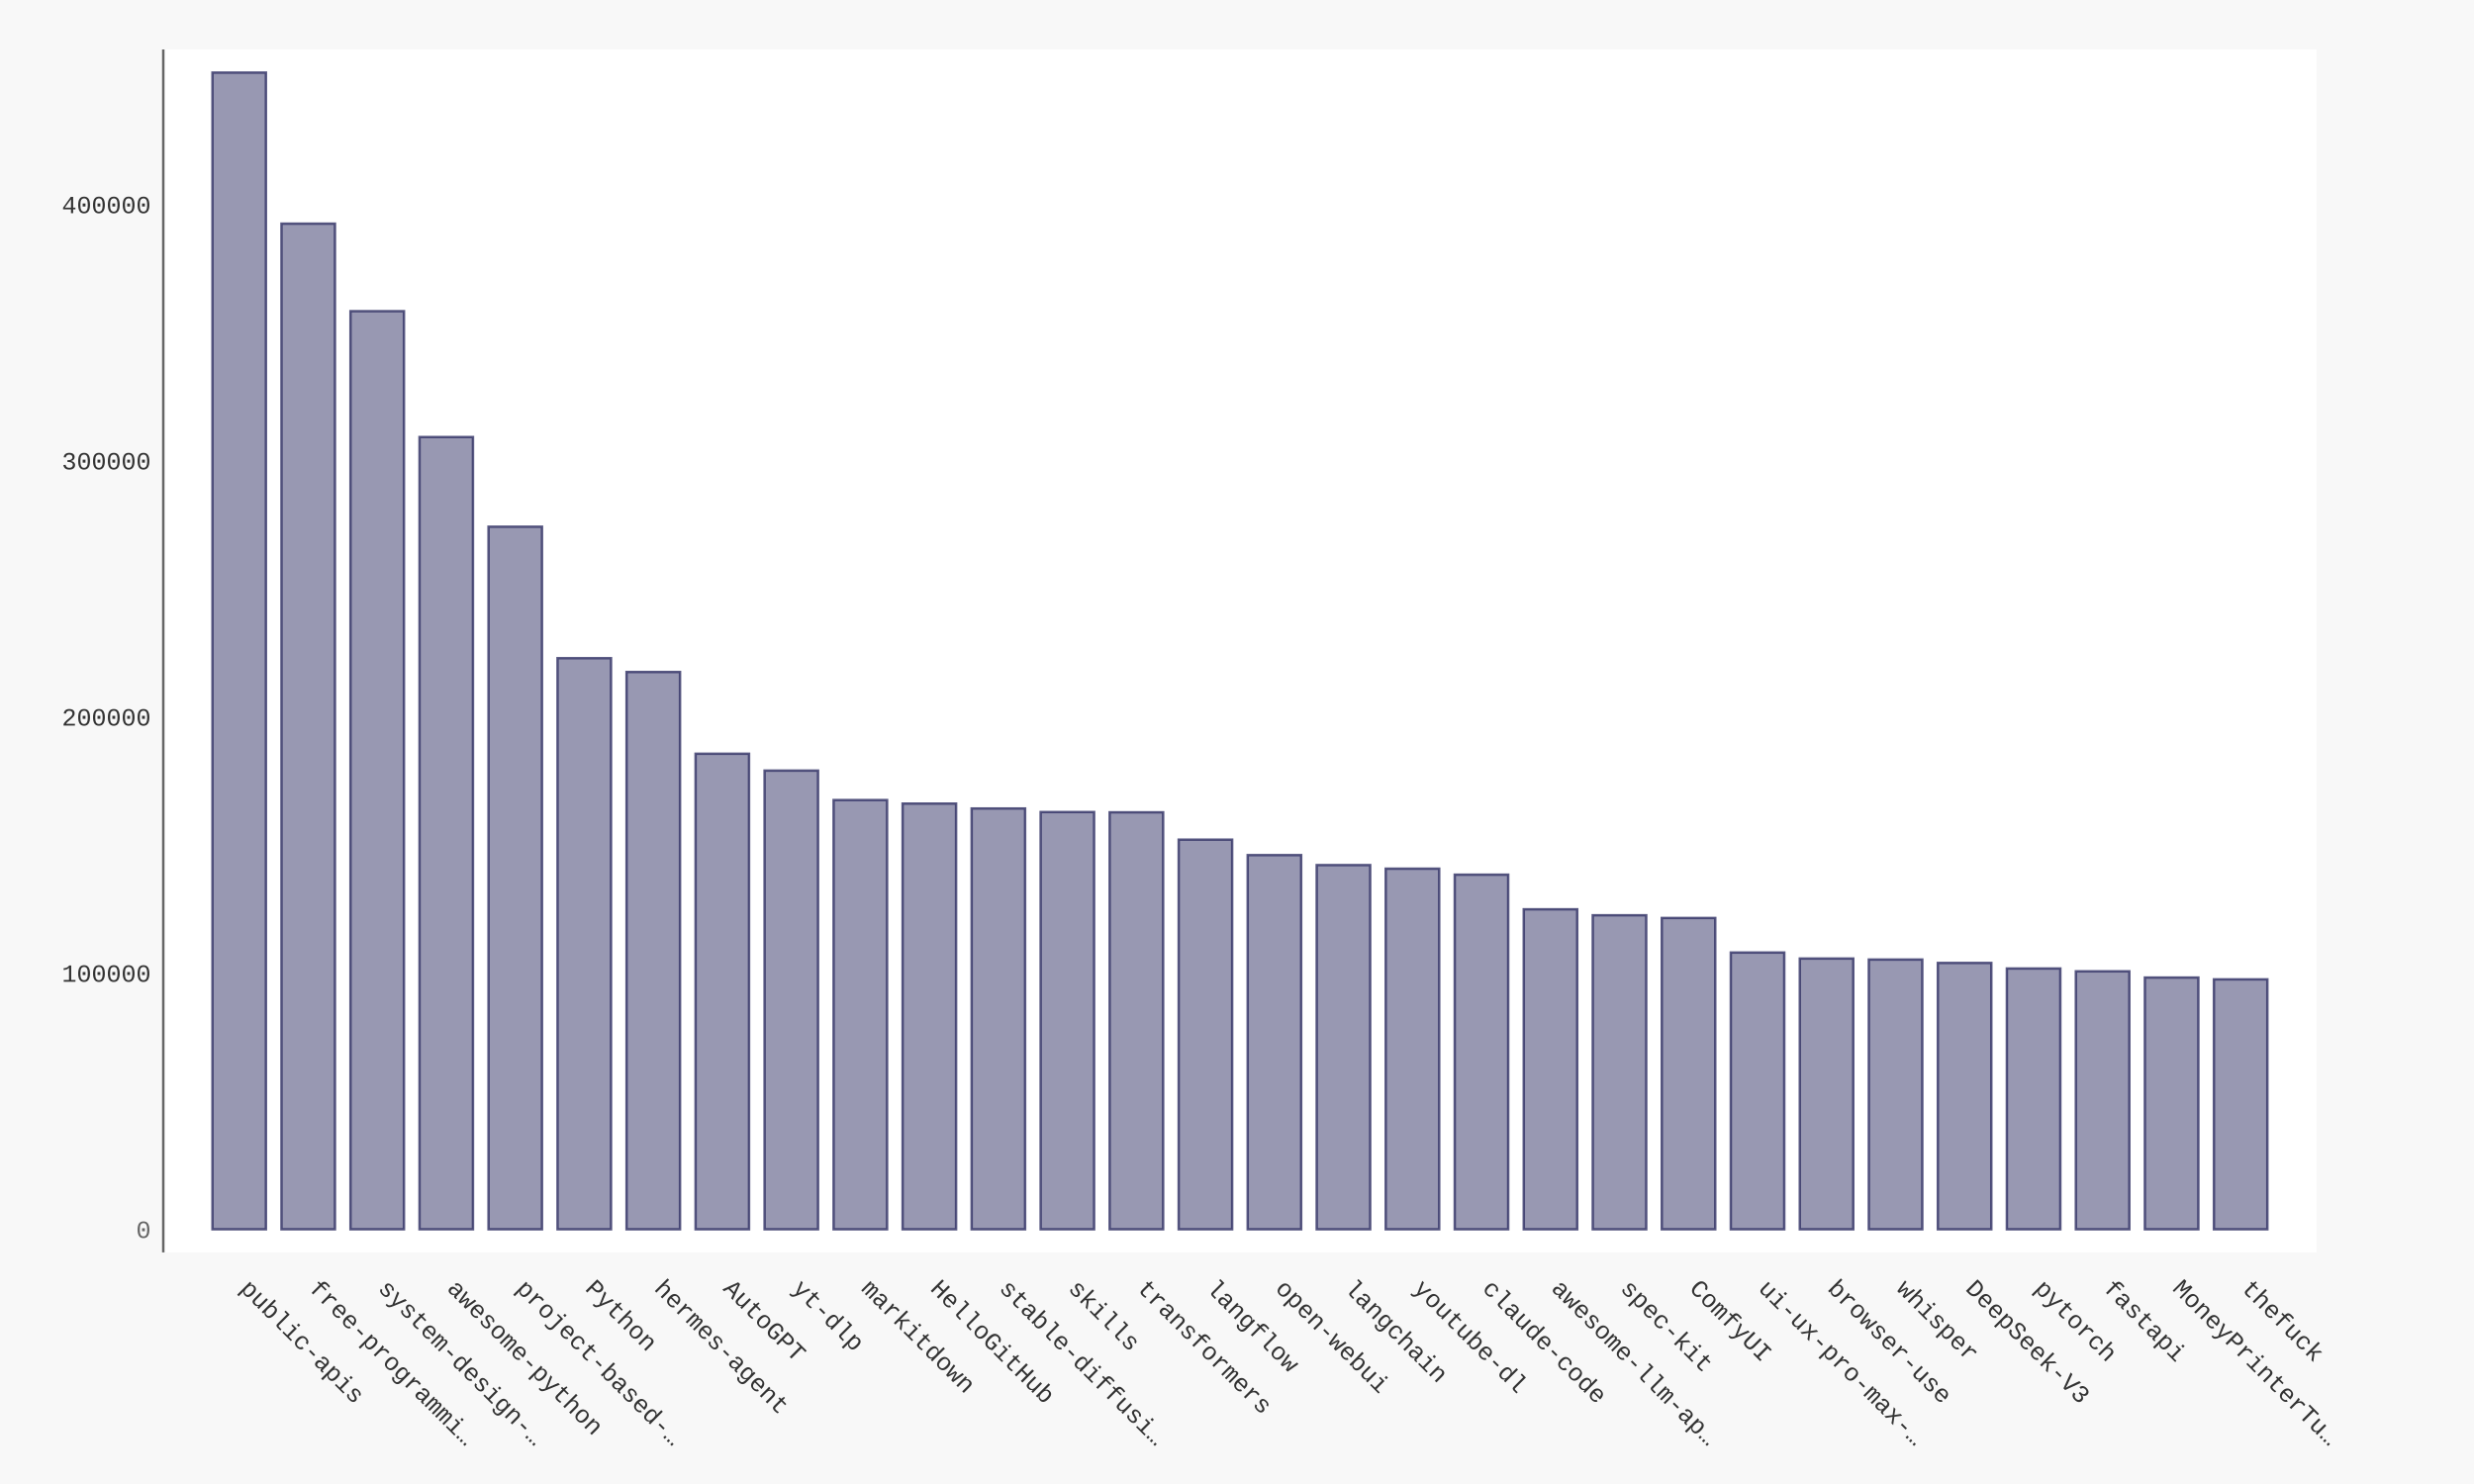
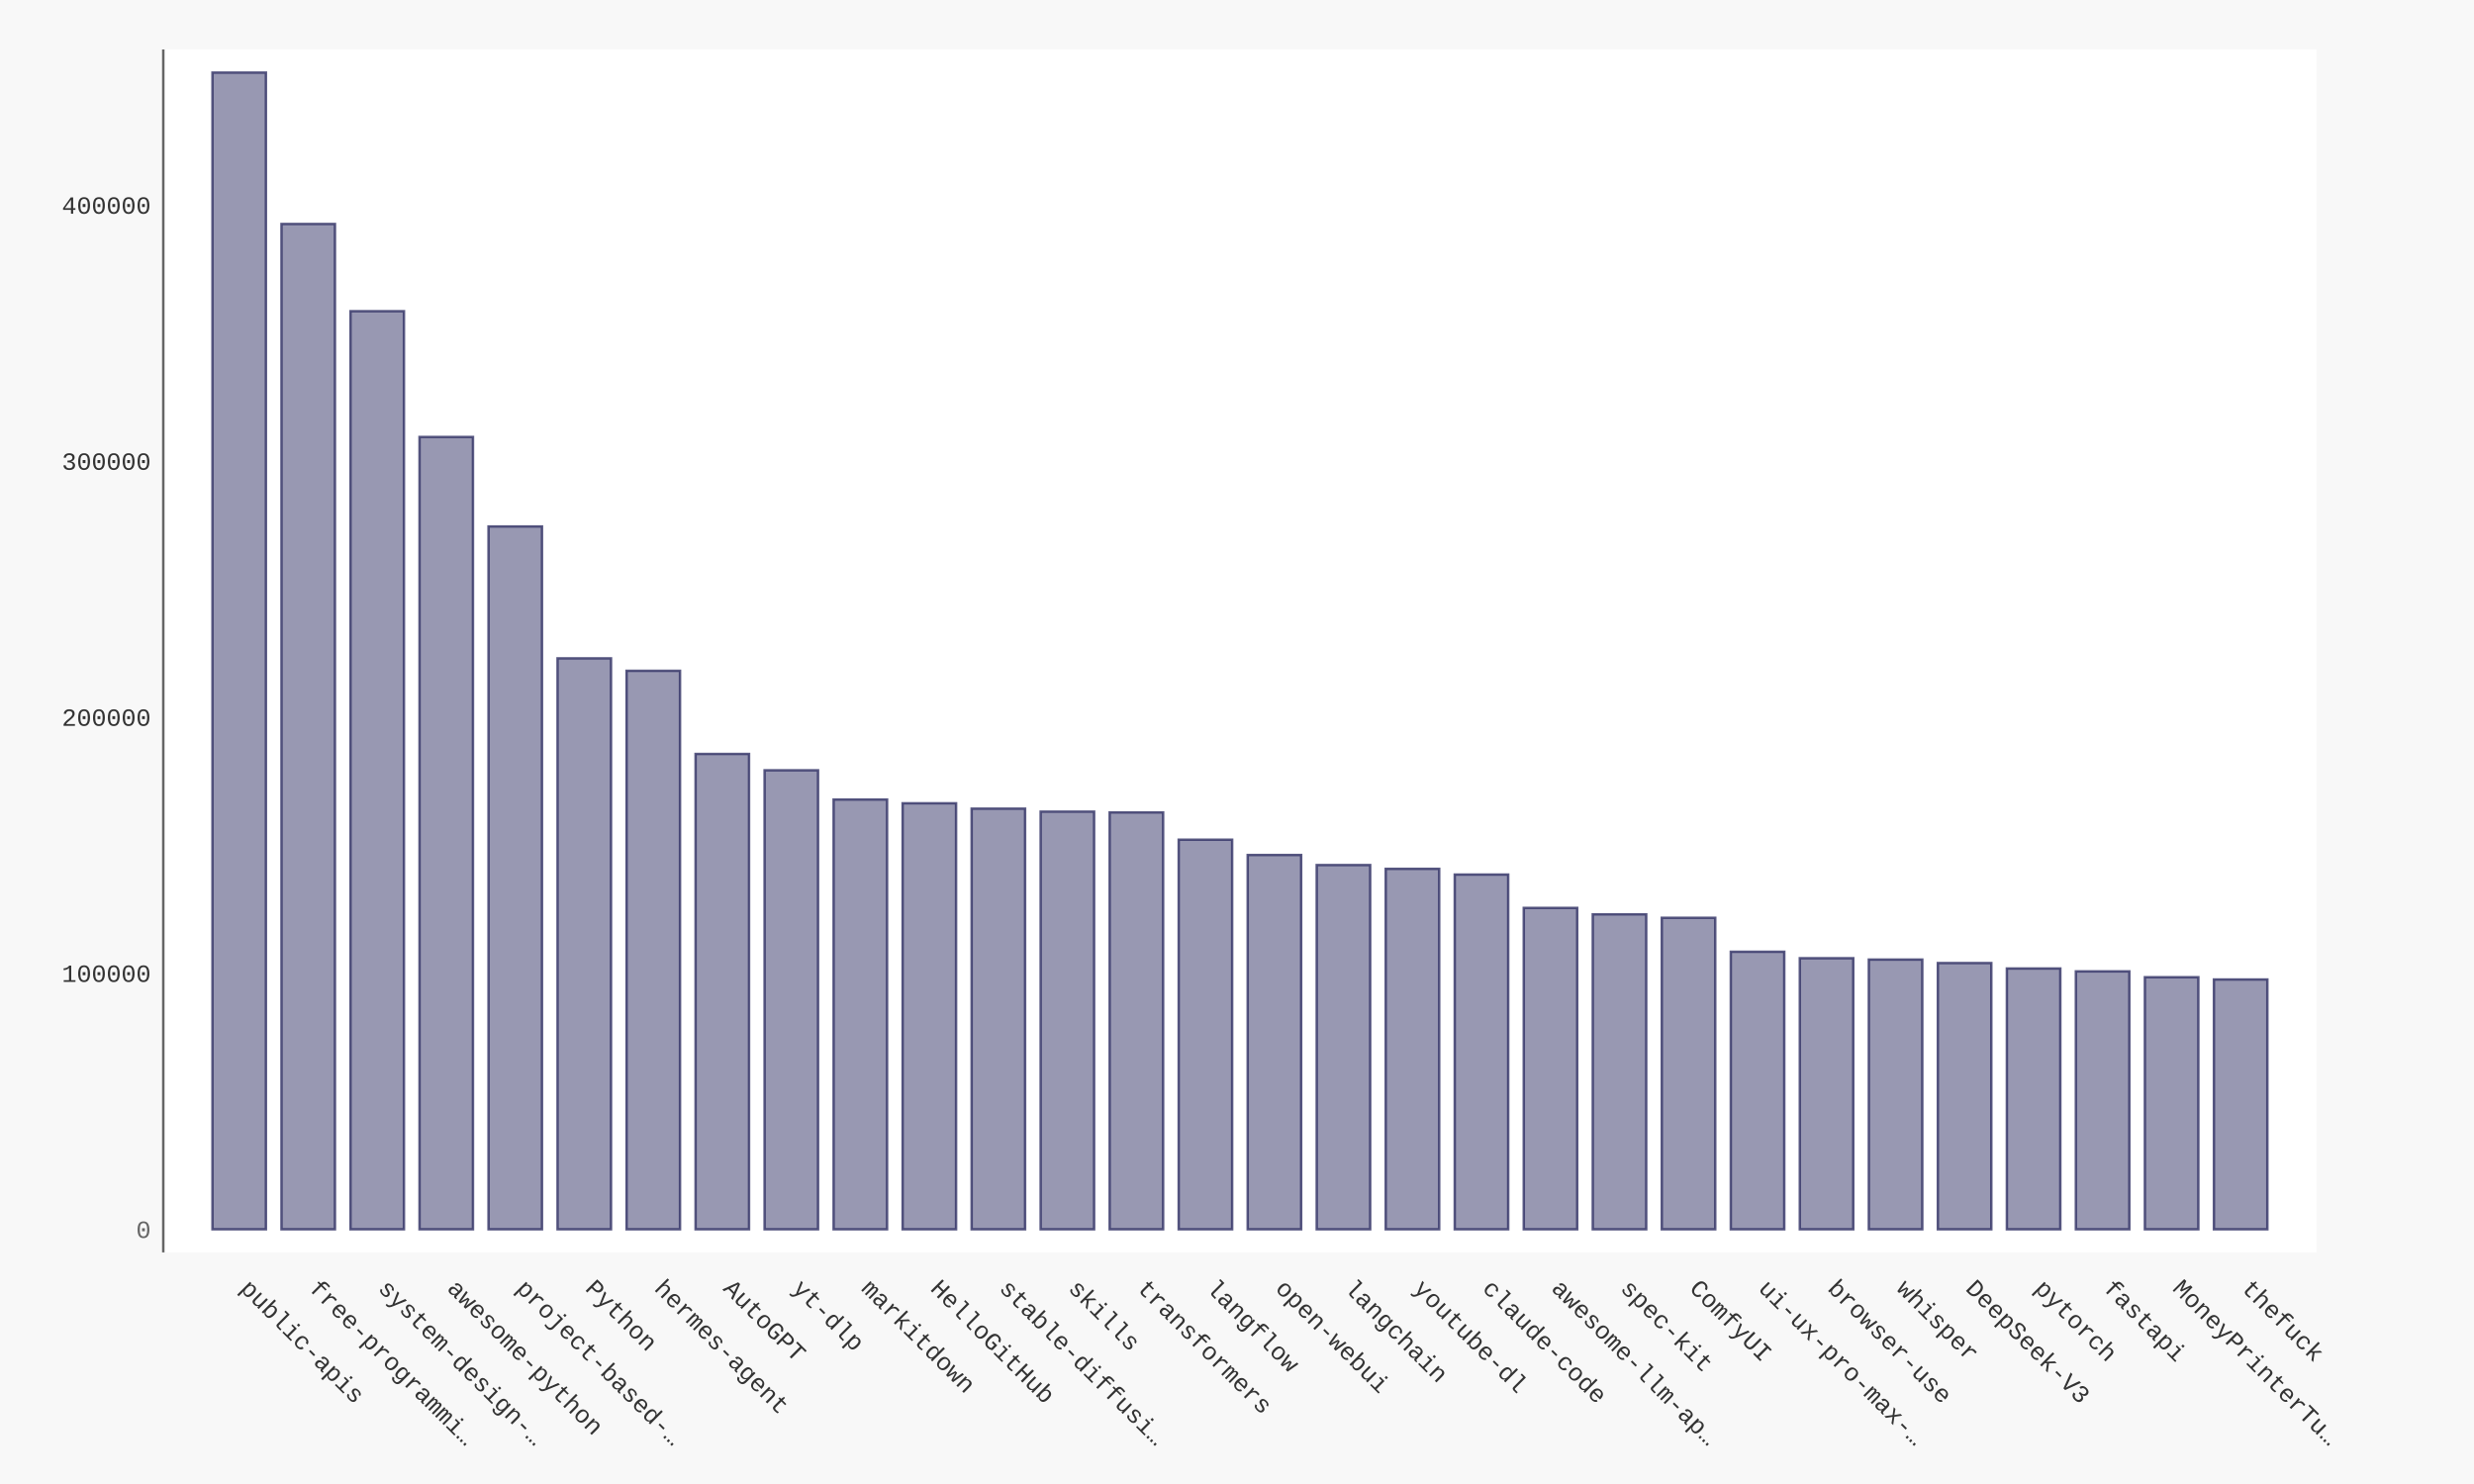
- <svg xmlns="http://www.w3.org/2000/svg" xmlns:xlink="http://www.w3.org/1999/xlink" id="chart-6fd3ac58-7a05-46f6-8513-a4ecfec7fd94" class="pygal-chart" viewBox="0 0 1000 600">
+ <svg xmlns="http://www.w3.org/2000/svg" xmlns:xlink="http://www.w3.org/1999/xlink" id="chart-1db8e8c5-2d2f-426b-be34-377a26466477" class="pygal-chart" viewBox="0 0 1000 600">
  <defs>
-     <style type="text/css">#chart-6fd3ac58-7a05-46f6-8513-a4ecfec7fd94{-webkit-user-select:none;-webkit-font-smoothing:antialiased;font-family:Consolas,"Liberation Mono",Menlo,Courier,monospace}#chart-6fd3ac58-7a05-46f6-8513-a4ecfec7fd94 .title{font-family:Consolas,"Liberation Mono",Menlo,Courier,monospace;font-size:16px}#chart-6fd3ac58-7a05-46f6-8513-a4ecfec7fd94 .legends .legend text{font-family:Consolas,"Liberation Mono",Menlo,Courier,monospace;font-size:14px}#chart-6fd3ac58-7a05-46f6-8513-a4ecfec7fd94 .axis text{font-family:Consolas,"Liberation Mono",Menlo,Courier,monospace;font-size:10px}#chart-6fd3ac58-7a05-46f6-8513-a4ecfec7fd94 .axis text.major{font-family:Consolas,"Liberation Mono",Menlo,Courier,monospace;font-size:10px}#chart-6fd3ac58-7a05-46f6-8513-a4ecfec7fd94 .text-overlay text.value{font-family:Consolas,"Liberation Mono",Menlo,Courier,monospace;font-size:16px}#chart-6fd3ac58-7a05-46f6-8513-a4ecfec7fd94 .text-overlay text.label{font-family:Consolas,"Liberation Mono",Menlo,Courier,monospace;font-size:10px}#chart-6fd3ac58-7a05-46f6-8513-a4ecfec7fd94 .tooltip{font-family:Consolas,"Liberation Mono",Menlo,Courier,monospace;font-size:14px}#chart-6fd3ac58-7a05-46f6-8513-a4ecfec7fd94 text.no_data{font-family:Consolas,"Liberation Mono",Menlo,Courier,monospace;font-size:64px}
- #chart-6fd3ac58-7a05-46f6-8513-a4ecfec7fd94{background-color:#f8f8f8}#chart-6fd3ac58-7a05-46f6-8513-a4ecfec7fd94 path,#chart-6fd3ac58-7a05-46f6-8513-a4ecfec7fd94 line,#chart-6fd3ac58-7a05-46f6-8513-a4ecfec7fd94 rect,#chart-6fd3ac58-7a05-46f6-8513-a4ecfec7fd94 circle{-webkit-transition:250ms ease-in;-moz-transition:250ms ease-in;transition:250ms ease-in}#chart-6fd3ac58-7a05-46f6-8513-a4ecfec7fd94 .graph &gt; .background{fill:#f8f8f8}#chart-6fd3ac58-7a05-46f6-8513-a4ecfec7fd94 .plot &gt; .background{fill:#ffffff}#chart-6fd3ac58-7a05-46f6-8513-a4ecfec7fd94 .graph{fill:#333}#chart-6fd3ac58-7a05-46f6-8513-a4ecfec7fd94 text.no_data{fill:#666}#chart-6fd3ac58-7a05-46f6-8513-a4ecfec7fd94 .title{fill:#666}#chart-6fd3ac58-7a05-46f6-8513-a4ecfec7fd94 .legends .legend text{fill:#333}#chart-6fd3ac58-7a05-46f6-8513-a4ecfec7fd94 .legends .legend:hover text{fill:#666}#chart-6fd3ac58-7a05-46f6-8513-a4ecfec7fd94 .axis .line{stroke:#666}#chart-6fd3ac58-7a05-46f6-8513-a4ecfec7fd94 .axis .guide.line{stroke:rgba(0,0,0,0.5)}#chart-6fd3ac58-7a05-46f6-8513-a4ecfec7fd94 .axis .major.line{stroke:#333}#chart-6fd3ac58-7a05-46f6-8513-a4ecfec7fd94 .axis text.major{fill:#666}#chart-6fd3ac58-7a05-46f6-8513-a4ecfec7fd94 .axis.y .guides:hover .guide.line,#chart-6fd3ac58-7a05-46f6-8513-a4ecfec7fd94 .line-graph .axis.x .guides:hover .guide.line,#chart-6fd3ac58-7a05-46f6-8513-a4ecfec7fd94 .stackedline-graph .axis.x .guides:hover .guide.line,#chart-6fd3ac58-7a05-46f6-8513-a4ecfec7fd94 .xy-graph .axis.x .guides:hover .guide.line{stroke:#666}#chart-6fd3ac58-7a05-46f6-8513-a4ecfec7fd94 .axis .guides:hover text{fill:#666}#chart-6fd3ac58-7a05-46f6-8513-a4ecfec7fd94 .reactive{fill-opacity:.5;stroke-opacity:.8;stroke-width:1}#chart-6fd3ac58-7a05-46f6-8513-a4ecfec7fd94 .ci{stroke:#333}#chart-6fd3ac58-7a05-46f6-8513-a4ecfec7fd94 .reactive.active,#chart-6fd3ac58-7a05-46f6-8513-a4ecfec7fd94 .active .reactive{fill-opacity:.9;stroke-opacity:.9;stroke-width:4}#chart-6fd3ac58-7a05-46f6-8513-a4ecfec7fd94 .ci .reactive.active{stroke-width:1.5}#chart-6fd3ac58-7a05-46f6-8513-a4ecfec7fd94 .series text{fill:#666}#chart-6fd3ac58-7a05-46f6-8513-a4ecfec7fd94 .tooltip rect{fill:#ffffff;stroke:#666;-webkit-transition:opacity 250ms ease-in;-moz-transition:opacity 250ms ease-in;transition:opacity 250ms ease-in}#chart-6fd3ac58-7a05-46f6-8513-a4ecfec7fd94 .tooltip .label{fill:#333}#chart-6fd3ac58-7a05-46f6-8513-a4ecfec7fd94 .tooltip .label{fill:#333}#chart-6fd3ac58-7a05-46f6-8513-a4ecfec7fd94 .tooltip .legend{font-size:.8em;fill:rgba(0,0,0,0.5)}#chart-6fd3ac58-7a05-46f6-8513-a4ecfec7fd94 .tooltip .x_label{font-size:.6em;fill:#666}#chart-6fd3ac58-7a05-46f6-8513-a4ecfec7fd94 .tooltip .xlink{font-size:.5em;text-decoration:underline}#chart-6fd3ac58-7a05-46f6-8513-a4ecfec7fd94 .tooltip .value{font-size:1.5em}#chart-6fd3ac58-7a05-46f6-8513-a4ecfec7fd94 .bound{font-size:.5em}#chart-6fd3ac58-7a05-46f6-8513-a4ecfec7fd94 .max-value{font-size:.75em;fill:rgba(0,0,0,0.5)}#chart-6fd3ac58-7a05-46f6-8513-a4ecfec7fd94 .map-element{fill:#ffffff;stroke:rgba(0,0,0,0.5) !important}#chart-6fd3ac58-7a05-46f6-8513-a4ecfec7fd94 .map-element .reactive{fill-opacity:inherit;stroke-opacity:inherit}#chart-6fd3ac58-7a05-46f6-8513-a4ecfec7fd94 .color-0,#chart-6fd3ac58-7a05-46f6-8513-a4ecfec7fd94 .color-0 a:visited{stroke:#333366;fill:#333366}#chart-6fd3ac58-7a05-46f6-8513-a4ecfec7fd94 .text-overlay .color-0 text{fill:black}
- #chart-6fd3ac58-7a05-46f6-8513-a4ecfec7fd94 text.no_data{text-anchor:middle}#chart-6fd3ac58-7a05-46f6-8513-a4ecfec7fd94 .guide.line{fill:none}#chart-6fd3ac58-7a05-46f6-8513-a4ecfec7fd94 .centered{text-anchor:middle}#chart-6fd3ac58-7a05-46f6-8513-a4ecfec7fd94 .title{text-anchor:middle}#chart-6fd3ac58-7a05-46f6-8513-a4ecfec7fd94 .legends .legend text{fill-opacity:1}#chart-6fd3ac58-7a05-46f6-8513-a4ecfec7fd94 .axis.x text{text-anchor:middle}#chart-6fd3ac58-7a05-46f6-8513-a4ecfec7fd94 .axis.x:not(.web) text[transform]{text-anchor:start}#chart-6fd3ac58-7a05-46f6-8513-a4ecfec7fd94 .axis.x:not(.web) text[transform].backwards{text-anchor:end}#chart-6fd3ac58-7a05-46f6-8513-a4ecfec7fd94 .axis.y text{text-anchor:end}#chart-6fd3ac58-7a05-46f6-8513-a4ecfec7fd94 .axis.y text[transform].backwards{text-anchor:start}#chart-6fd3ac58-7a05-46f6-8513-a4ecfec7fd94 .axis.y2 text{text-anchor:start}#chart-6fd3ac58-7a05-46f6-8513-a4ecfec7fd94 .axis.y2 text[transform].backwards{text-anchor:end}#chart-6fd3ac58-7a05-46f6-8513-a4ecfec7fd94 .axis .guide.line{stroke-dasharray:4,4;stroke:black}#chart-6fd3ac58-7a05-46f6-8513-a4ecfec7fd94 .axis .major.guide.line{stroke-dasharray:6,6;stroke:black}#chart-6fd3ac58-7a05-46f6-8513-a4ecfec7fd94 .horizontal .axis.y .guide.line,#chart-6fd3ac58-7a05-46f6-8513-a4ecfec7fd94 .horizontal .axis.y2 .guide.line,#chart-6fd3ac58-7a05-46f6-8513-a4ecfec7fd94 .vertical .axis.x .guide.line{opacity:0}#chart-6fd3ac58-7a05-46f6-8513-a4ecfec7fd94 .horizontal .axis.always_show .guide.line,#chart-6fd3ac58-7a05-46f6-8513-a4ecfec7fd94 .vertical .axis.always_show .guide.line{opacity:1 !important}#chart-6fd3ac58-7a05-46f6-8513-a4ecfec7fd94 .axis.y .guides:hover .guide.line,#chart-6fd3ac58-7a05-46f6-8513-a4ecfec7fd94 .axis.y2 .guides:hover .guide.line,#chart-6fd3ac58-7a05-46f6-8513-a4ecfec7fd94 .axis.x .guides:hover .guide.line{opacity:1}#chart-6fd3ac58-7a05-46f6-8513-a4ecfec7fd94 .axis .guides:hover text{opacity:1}#chart-6fd3ac58-7a05-46f6-8513-a4ecfec7fd94 .nofill{fill:none}#chart-6fd3ac58-7a05-46f6-8513-a4ecfec7fd94 .subtle-fill{fill-opacity:.2}#chart-6fd3ac58-7a05-46f6-8513-a4ecfec7fd94 .dot{stroke-width:1px;fill-opacity:1;stroke-opacity:1}#chart-6fd3ac58-7a05-46f6-8513-a4ecfec7fd94 .dot.active{stroke-width:5px}#chart-6fd3ac58-7a05-46f6-8513-a4ecfec7fd94 .dot.negative{fill:transparent}#chart-6fd3ac58-7a05-46f6-8513-a4ecfec7fd94 text,#chart-6fd3ac58-7a05-46f6-8513-a4ecfec7fd94 tspan{stroke:none !important}#chart-6fd3ac58-7a05-46f6-8513-a4ecfec7fd94 .series text.active{opacity:1}#chart-6fd3ac58-7a05-46f6-8513-a4ecfec7fd94 .tooltip rect{fill-opacity:.95;stroke-width:.5}#chart-6fd3ac58-7a05-46f6-8513-a4ecfec7fd94 .tooltip text{fill-opacity:1}#chart-6fd3ac58-7a05-46f6-8513-a4ecfec7fd94 .showable{visibility:hidden}#chart-6fd3ac58-7a05-46f6-8513-a4ecfec7fd94 .showable.shown{visibility:visible}#chart-6fd3ac58-7a05-46f6-8513-a4ecfec7fd94 .gauge-background{fill:rgba(229,229,229,1);stroke:none}#chart-6fd3ac58-7a05-46f6-8513-a4ecfec7fd94 .bg-lines{stroke:#f8f8f8;stroke-width:2px}</style>
+     <style type="text/css">#chart-1db8e8c5-2d2f-426b-be34-377a26466477{-webkit-user-select:none;-webkit-font-smoothing:antialiased;font-family:Consolas,"Liberation Mono",Menlo,Courier,monospace}#chart-1db8e8c5-2d2f-426b-be34-377a26466477 .title{font-family:Consolas,"Liberation Mono",Menlo,Courier,monospace;font-size:16px}#chart-1db8e8c5-2d2f-426b-be34-377a26466477 .legends .legend text{font-family:Consolas,"Liberation Mono",Menlo,Courier,monospace;font-size:14px}#chart-1db8e8c5-2d2f-426b-be34-377a26466477 .axis text{font-family:Consolas,"Liberation Mono",Menlo,Courier,monospace;font-size:10px}#chart-1db8e8c5-2d2f-426b-be34-377a26466477 .axis text.major{font-family:Consolas,"Liberation Mono",Menlo,Courier,monospace;font-size:10px}#chart-1db8e8c5-2d2f-426b-be34-377a26466477 .text-overlay text.value{font-family:Consolas,"Liberation Mono",Menlo,Courier,monospace;font-size:16px}#chart-1db8e8c5-2d2f-426b-be34-377a26466477 .text-overlay text.label{font-family:Consolas,"Liberation Mono",Menlo,Courier,monospace;font-size:10px}#chart-1db8e8c5-2d2f-426b-be34-377a26466477 .tooltip{font-family:Consolas,"Liberation Mono",Menlo,Courier,monospace;font-size:14px}#chart-1db8e8c5-2d2f-426b-be34-377a26466477 text.no_data{font-family:Consolas,"Liberation Mono",Menlo,Courier,monospace;font-size:64px}
+ #chart-1db8e8c5-2d2f-426b-be34-377a26466477{background-color:#f8f8f8}#chart-1db8e8c5-2d2f-426b-be34-377a26466477 path,#chart-1db8e8c5-2d2f-426b-be34-377a26466477 line,#chart-1db8e8c5-2d2f-426b-be34-377a26466477 rect,#chart-1db8e8c5-2d2f-426b-be34-377a26466477 circle{-webkit-transition:250ms ease-in;-moz-transition:250ms ease-in;transition:250ms ease-in}#chart-1db8e8c5-2d2f-426b-be34-377a26466477 .graph &gt; .background{fill:#f8f8f8}#chart-1db8e8c5-2d2f-426b-be34-377a26466477 .plot &gt; .background{fill:#ffffff}#chart-1db8e8c5-2d2f-426b-be34-377a26466477 .graph{fill:#333}#chart-1db8e8c5-2d2f-426b-be34-377a26466477 text.no_data{fill:#666}#chart-1db8e8c5-2d2f-426b-be34-377a26466477 .title{fill:#666}#chart-1db8e8c5-2d2f-426b-be34-377a26466477 .legends .legend text{fill:#333}#chart-1db8e8c5-2d2f-426b-be34-377a26466477 .legends .legend:hover text{fill:#666}#chart-1db8e8c5-2d2f-426b-be34-377a26466477 .axis .line{stroke:#666}#chart-1db8e8c5-2d2f-426b-be34-377a26466477 .axis .guide.line{stroke:rgba(0,0,0,0.5)}#chart-1db8e8c5-2d2f-426b-be34-377a26466477 .axis .major.line{stroke:#333}#chart-1db8e8c5-2d2f-426b-be34-377a26466477 .axis text.major{fill:#666}#chart-1db8e8c5-2d2f-426b-be34-377a26466477 .axis.y .guides:hover .guide.line,#chart-1db8e8c5-2d2f-426b-be34-377a26466477 .line-graph .axis.x .guides:hover .guide.line,#chart-1db8e8c5-2d2f-426b-be34-377a26466477 .stackedline-graph .axis.x .guides:hover .guide.line,#chart-1db8e8c5-2d2f-426b-be34-377a26466477 .xy-graph .axis.x .guides:hover .guide.line{stroke:#666}#chart-1db8e8c5-2d2f-426b-be34-377a26466477 .axis .guides:hover text{fill:#666}#chart-1db8e8c5-2d2f-426b-be34-377a26466477 .reactive{fill-opacity:.5;stroke-opacity:.8;stroke-width:1}#chart-1db8e8c5-2d2f-426b-be34-377a26466477 .ci{stroke:#333}#chart-1db8e8c5-2d2f-426b-be34-377a26466477 .reactive.active,#chart-1db8e8c5-2d2f-426b-be34-377a26466477 .active .reactive{fill-opacity:.9;stroke-opacity:.9;stroke-width:4}#chart-1db8e8c5-2d2f-426b-be34-377a26466477 .ci .reactive.active{stroke-width:1.5}#chart-1db8e8c5-2d2f-426b-be34-377a26466477 .series text{fill:#666}#chart-1db8e8c5-2d2f-426b-be34-377a26466477 .tooltip rect{fill:#ffffff;stroke:#666;-webkit-transition:opacity 250ms ease-in;-moz-transition:opacity 250ms ease-in;transition:opacity 250ms ease-in}#chart-1db8e8c5-2d2f-426b-be34-377a26466477 .tooltip .label{fill:#333}#chart-1db8e8c5-2d2f-426b-be34-377a26466477 .tooltip .label{fill:#333}#chart-1db8e8c5-2d2f-426b-be34-377a26466477 .tooltip .legend{font-size:.8em;fill:rgba(0,0,0,0.5)}#chart-1db8e8c5-2d2f-426b-be34-377a26466477 .tooltip .x_label{font-size:.6em;fill:#666}#chart-1db8e8c5-2d2f-426b-be34-377a26466477 .tooltip .xlink{font-size:.5em;text-decoration:underline}#chart-1db8e8c5-2d2f-426b-be34-377a26466477 .tooltip .value{font-size:1.5em}#chart-1db8e8c5-2d2f-426b-be34-377a26466477 .bound{font-size:.5em}#chart-1db8e8c5-2d2f-426b-be34-377a26466477 .max-value{font-size:.75em;fill:rgba(0,0,0,0.5)}#chart-1db8e8c5-2d2f-426b-be34-377a26466477 .map-element{fill:#ffffff;stroke:rgba(0,0,0,0.5) !important}#chart-1db8e8c5-2d2f-426b-be34-377a26466477 .map-element .reactive{fill-opacity:inherit;stroke-opacity:inherit}#chart-1db8e8c5-2d2f-426b-be34-377a26466477 .color-0,#chart-1db8e8c5-2d2f-426b-be34-377a26466477 .color-0 a:visited{stroke:#333366;fill:#333366}#chart-1db8e8c5-2d2f-426b-be34-377a26466477 .text-overlay .color-0 text{fill:black}
+ #chart-1db8e8c5-2d2f-426b-be34-377a26466477 text.no_data{text-anchor:middle}#chart-1db8e8c5-2d2f-426b-be34-377a26466477 .guide.line{fill:none}#chart-1db8e8c5-2d2f-426b-be34-377a26466477 .centered{text-anchor:middle}#chart-1db8e8c5-2d2f-426b-be34-377a26466477 .title{text-anchor:middle}#chart-1db8e8c5-2d2f-426b-be34-377a26466477 .legends .legend text{fill-opacity:1}#chart-1db8e8c5-2d2f-426b-be34-377a26466477 .axis.x text{text-anchor:middle}#chart-1db8e8c5-2d2f-426b-be34-377a26466477 .axis.x:not(.web) text[transform]{text-anchor:start}#chart-1db8e8c5-2d2f-426b-be34-377a26466477 .axis.x:not(.web) text[transform].backwards{text-anchor:end}#chart-1db8e8c5-2d2f-426b-be34-377a26466477 .axis.y text{text-anchor:end}#chart-1db8e8c5-2d2f-426b-be34-377a26466477 .axis.y text[transform].backwards{text-anchor:start}#chart-1db8e8c5-2d2f-426b-be34-377a26466477 .axis.y2 text{text-anchor:start}#chart-1db8e8c5-2d2f-426b-be34-377a26466477 .axis.y2 text[transform].backwards{text-anchor:end}#chart-1db8e8c5-2d2f-426b-be34-377a26466477 .axis .guide.line{stroke-dasharray:4,4;stroke:black}#chart-1db8e8c5-2d2f-426b-be34-377a26466477 .axis .major.guide.line{stroke-dasharray:6,6;stroke:black}#chart-1db8e8c5-2d2f-426b-be34-377a26466477 .horizontal .axis.y .guide.line,#chart-1db8e8c5-2d2f-426b-be34-377a26466477 .horizontal .axis.y2 .guide.line,#chart-1db8e8c5-2d2f-426b-be34-377a26466477 .vertical .axis.x .guide.line{opacity:0}#chart-1db8e8c5-2d2f-426b-be34-377a26466477 .horizontal .axis.always_show .guide.line,#chart-1db8e8c5-2d2f-426b-be34-377a26466477 .vertical .axis.always_show .guide.line{opacity:1 !important}#chart-1db8e8c5-2d2f-426b-be34-377a26466477 .axis.y .guides:hover .guide.line,#chart-1db8e8c5-2d2f-426b-be34-377a26466477 .axis.y2 .guides:hover .guide.line,#chart-1db8e8c5-2d2f-426b-be34-377a26466477 .axis.x .guides:hover .guide.line{opacity:1}#chart-1db8e8c5-2d2f-426b-be34-377a26466477 .axis .guides:hover text{opacity:1}#chart-1db8e8c5-2d2f-426b-be34-377a26466477 .nofill{fill:none}#chart-1db8e8c5-2d2f-426b-be34-377a26466477 .subtle-fill{fill-opacity:.2}#chart-1db8e8c5-2d2f-426b-be34-377a26466477 .dot{stroke-width:1px;fill-opacity:1;stroke-opacity:1}#chart-1db8e8c5-2d2f-426b-be34-377a26466477 .dot.active{stroke-width:5px}#chart-1db8e8c5-2d2f-426b-be34-377a26466477 .dot.negative{fill:transparent}#chart-1db8e8c5-2d2f-426b-be34-377a26466477 text,#chart-1db8e8c5-2d2f-426b-be34-377a26466477 tspan{stroke:none !important}#chart-1db8e8c5-2d2f-426b-be34-377a26466477 .series text.active{opacity:1}#chart-1db8e8c5-2d2f-426b-be34-377a26466477 .tooltip rect{fill-opacity:.95;stroke-width:.5}#chart-1db8e8c5-2d2f-426b-be34-377a26466477 .tooltip text{fill-opacity:1}#chart-1db8e8c5-2d2f-426b-be34-377a26466477 .showable{visibility:hidden}#chart-1db8e8c5-2d2f-426b-be34-377a26466477 .showable.shown{visibility:visible}#chart-1db8e8c5-2d2f-426b-be34-377a26466477 .gauge-background{fill:rgba(229,229,229,1);stroke:none}#chart-1db8e8c5-2d2f-426b-be34-377a26466477 .bg-lines{stroke:#f8f8f8;stroke-width:2px}</style>
  </defs>
  <g class="graph bar-graph vertical">
    <rect x="0" y="0" width="1000" height="600" class="background" />
    <g transform="translate(66, 20)" class="plot">
      <rect x="0" y="0" width="870.36" height="486.36" class="background" />
      <g class="axis y">
        <g class="guides">
          <text x="-5" y="480.507" class="major">0</text>
        </g>
        <g class="guides">
-           <text x="-5" y="376.929" class="">100000</text>
-         </g>
-         <g class="guides">
-           <text x="-5" y="273.35" class="">200000</text>
-         </g>
-         <g class="guides">
-           <text x="-5" y="169.772" class="">300000</text>
-         </g>
-         <g class="guides">
-           <text x="-5" y="66.193" class="">400000</text>
+           <text x="-5" y="376.984" class="">100000</text>
+         </g>
+         <g class="guides">
+           <text x="-5" y="273.46" class="">200000</text>
+         </g>
+         <g class="guides">
+           <text x="-5" y="169.936" class="">300000</text>
+         </g>
+         <g class="guides">
+           <text x="-5" y="66.412" class="">400000</text>
        </g>
      </g>
      <g class="axis x">
        <path d="M0 0 v486.36" class="line" />
        <g class="guides">
          <path d="M30.686 0 v486.36" class="guide line" />
          <text x="30.686" y="501.36" class="" transform="rotate(45 30.68578 501.3604)">public-apis</text>
        </g>
        <g class="guides">
          <path d="M58.582 0 v486.36" class="guide line" />
          <text x="58.582" y="501.36" class="" transform="rotate(45 58.58195 501.3604)">free-programmi…</text>
        </g>
        <g class="guides">
          <path d="M86.478 0 v486.36" class="guide line" />
          <text x="86.478" y="501.36" class="" transform="rotate(45 86.47812 501.3604)">system-design-…</text>
        </g>
        <g class="guides">
          <path d="M114.374 0 v486.36" class="guide line" />
          <text x="114.374" y="501.36" class="" transform="rotate(45 114.3743 501.3604)">awesome-python</text>
        </g>
        <g class="guides">
          <path d="M142.27 0 v486.36" class="guide line" />
          <text x="142.27" y="501.36" class="" transform="rotate(45 142.2704 501.3604)">project-based-…</text>
        </g>
        <g class="guides">
          <path d="M170.167 0 v486.36" class="guide line" />
          <text x="170.167" y="501.36" class="" transform="rotate(45 170.1666 501.3604)">Python</text>
        </g>
        <g class="guides">
          <path d="M198.063 0 v486.36" class="guide line" />
          <text x="198.063" y="501.36" class="" transform="rotate(45 198.0628 501.3604)">hermes-agent</text>
        </g>
        <g class="guides">
          <path d="M225.959 0 v486.36" class="guide line" />
          <text x="225.959" y="501.36" class="" transform="rotate(45 225.9589 501.3604)">AutoGPT</text>
        </g>
        <g class="guides">
          <path d="M253.855 0 v486.36" class="guide line" />
          <text x="253.855" y="501.36" class="" transform="rotate(45 253.8551 501.3604)">yt-dlp</text>
        </g>
        <g class="guides">
          <path d="M281.751 0 v486.36" class="guide line" />
          <text x="281.751" y="501.36" class="" transform="rotate(45 281.7513 501.3604)">markitdown</text>
        </g>
        <g class="guides">
          <path d="M309.647 0 v486.36" class="guide line" />
          <text x="309.647" y="501.36" class="" transform="rotate(45 309.6474 501.3604)">HelloGitHub</text>
        </g>
        <g class="guides">
          <path d="M337.544 0 v486.36" class="guide line" />
          <text x="337.544" y="501.36" class="" transform="rotate(45 337.5436 501.3604)">stable-diffusi…</text>
        </g>
        <g class="guides">
          <path d="M365.44 0 v486.36" class="guide line" />
          <text x="365.44" y="501.36" class="" transform="rotate(45 365.4398 501.3604)">skills</text>
        </g>
        <g class="guides">
          <path d="M393.336 0 v486.36" class="guide line" />
          <text x="393.336" y="501.36" class="" transform="rotate(45 393.3359 501.3604)">transformers</text>
        </g>
        <g class="guides">
          <path d="M421.232 0 v486.36" class="guide line" />
          <text x="421.232" y="501.36" class="" transform="rotate(45 421.2321 501.3604)">langflow</text>
        </g>
        <g class="guides">
          <path d="M449.128 0 v486.36" class="guide line" />
          <text x="449.128" y="501.36" class="" transform="rotate(45 449.1283 501.3604)">open-webui</text>
        </g>
        <g class="guides">
          <path d="M477.024 0 v486.36" class="guide line" />
          <text x="477.024" y="501.36" class="" transform="rotate(45 477.0244 501.3604)">langchain</text>
        </g>
        <g class="guides">
          <path d="M504.921 0 v486.36" class="guide line" />
          <text x="504.921" y="501.36" class="" transform="rotate(45 504.9206 501.3604)">youtube-dl</text>
        </g>
        <g class="guides">
          <path d="M532.817 0 v486.36" class="guide line" />
          <text x="532.817" y="501.36" class="" transform="rotate(45 532.8168 501.3604)">claude-code</text>
        </g>
        <g class="guides">
          <path d="M560.713 0 v486.36" class="guide line" />
          <text x="560.713" y="501.36" class="" transform="rotate(45 560.7129 501.3604)">awesome-llm-ap…</text>
        </g>
        <g class="guides">
          <path d="M588.609 0 v486.36" class="guide line" />
          <text x="588.609" y="501.36" class="" transform="rotate(45 588.6091 501.3604)">spec-kit</text>
        </g>
        <g class="guides">
          <path d="M616.505 0 v486.36" class="guide line" />
          <text x="616.505" y="501.36" class="" transform="rotate(45 616.5053 501.3604)">ComfyUI</text>
        </g>
        <g class="guides">
          <path d="M644.401 0 v486.36" class="guide line" />
          <text x="644.401" y="501.36" class="" transform="rotate(45 644.4014 501.3604)">ui-ux-pro-max-…</text>
        </g>
        <g class="guides">
          <path d="M672.298 0 v486.36" class="guide line" />
          <text x="672.298" y="501.36" class="" transform="rotate(45 672.2976 501.3604)">browser-use</text>
        </g>
        <g class="guides">
          <path d="M700.194 0 v486.36" class="guide line" />
          <text x="700.194" y="501.36" class="" transform="rotate(45 700.1938 501.3604)">whisper</text>
        </g>
        <g class="guides">
          <path d="M728.09 0 v486.36" class="guide line" />
          <text x="728.09" y="501.36" class="" transform="rotate(45 728.0899 501.3604)">DeepSeek-V3</text>
        </g>
        <g class="guides">
          <path d="M755.986 0 v486.36" class="guide line" />
          <text x="755.986" y="501.36" class="" transform="rotate(45 755.9861 501.3604)">pytorch</text>
        </g>
        <g class="guides">
          <path d="M783.882 0 v486.36" class="guide line" />
          <text x="783.882" y="501.36" class="" transform="rotate(45 783.8823 501.3604)">fastapi</text>
        </g>
        <g class="guides">
          <path d="M811.778 0 v486.36" class="guide line" />
          <text x="811.778" y="501.36" class="" transform="rotate(45 811.7784 501.3604)">MoneyPrinterTu…</text>
        </g>
        <g class="guides">
          <path d="M839.675 0 v486.36" class="guide line" />
          <text x="839.675" y="501.36" class="" transform="rotate(45 839.6746 501.3604)">thefuck</text>
        </g>
      </g>
      <g class="series serie-0 color-0">
        <g class="bars">
          <g class="bar">
            <a target="_blank" xlink:href="https://github.com/public-apis/public-apis">
              <rect x="19.884" y="9.353" rx="0" ry="0" width="21.603" height="467.654" class="rect reactive tooltip-trigger" />
            </a>
          </g>
          <g class="bar">
            <a target="_blank" xlink:href="https://github.com/EbookFoundation/free-programming-books">
-               <rect x="47.781" y="70.426" rx="0" ry="0" width="21.603" height="406.581" class="rect reactive tooltip-trigger" />
+               <rect x="47.781" y="70.564" rx="0" ry="0" width="21.603" height="406.444" class="rect reactive tooltip-trigger" />
            </a>
          </g>
          <g class="bar">
            <a target="_blank" xlink:href="https://github.com/donnemartin/system-design-primer">
-               <rect x="75.677" y="105.816" rx="0" ry="0" width="21.603" height="371.191" class="rect reactive tooltip-trigger" />
+               <rect x="75.677" y="105.825" rx="0" ry="0" width="21.603" height="371.182" class="rect reactive tooltip-trigger" />
            </a>
          </g>
          <g class="bar">
            <a target="_blank" xlink:href="https://github.com/vinta/awesome-python">
-               <rect x="103.573" y="156.705" rx="0" ry="0" width="21.603" height="320.302" class="rect reactive tooltip-trigger" />
+               <rect x="103.573" y="156.676" rx="0" ry="0" width="21.603" height="320.332" class="rect reactive tooltip-trigger" />
            </a>
          </g>
          <g class="bar">
            <a target="_blank" xlink:href="https://github.com/practical-tutorials/project-based-learning">
-               <rect x="131.469" y="192.96" rx="0" ry="0" width="21.603" height="284.048" class="rect reactive tooltip-trigger" />
+               <rect x="131.469" y="192.856" rx="0" ry="0" width="21.603" height="284.151" class="rect reactive tooltip-trigger" />
            </a>
          </g>
          <g class="bar">
            <a target="_blank" xlink:href="https://github.com/TheAlgorithms/Python">
-               <rect x="159.365" y="246.112" rx="0" ry="0" width="21.603" height="230.895" class="rect reactive tooltip-trigger" />
+               <rect x="159.365" y="246.185" rx="0" ry="0" width="21.603" height="230.822" class="rect reactive tooltip-trigger" />
            </a>
          </g>
          <g class="bar">
            <a target="_blank" xlink:href="https://github.com/NousResearch/hermes-agent">
-               <rect x="187.261" y="251.693" rx="0" ry="0" width="21.603" height="225.315" class="rect reactive tooltip-trigger" />
+               <rect x="187.261" y="251.212" rx="0" ry="0" width="21.603" height="225.796" class="rect reactive tooltip-trigger" />
            </a>
          </g>
          <g class="bar">
            <a target="_blank" xlink:href="https://github.com/Significant-Gravitas/AutoGPT">
-               <rect x="215.158" y="284.747" rx="0" ry="0" width="21.603" height="192.261" class="rect reactive tooltip-trigger" />
+               <rect x="215.158" y="284.832" rx="0" ry="0" width="21.603" height="192.175" class="rect reactive tooltip-trigger" />
            </a>
          </g>
          <g class="bar">
            <a target="_blank" xlink:href="https://github.com/yt-dlp/yt-dlp">
-               <rect x="243.054" y="291.561" rx="0" ry="0" width="21.603" height="185.446" class="rect reactive tooltip-trigger" />
+               <rect x="243.054" y="291.441" rx="0" ry="0" width="21.603" height="185.566" class="rect reactive tooltip-trigger" />
            </a>
          </g>
          <g class="bar">
            <a target="_blank" xlink:href="https://github.com/microsoft/markitdown">
-               <rect x="270.95" y="303.473" rx="0" ry="0" width="21.603" height="173.535" class="rect reactive tooltip-trigger" />
+               <rect x="270.95" y="303.262" rx="0" ry="0" width="21.603" height="173.745" class="rect reactive tooltip-trigger" />
            </a>
          </g>
          <g class="bar">
            <a target="_blank" xlink:href="https://github.com/521xueweihan/HelloGitHub">
-               <rect x="298.846" y="304.901" rx="0" ry="0" width="21.603" height="172.106" class="rect reactive tooltip-trigger" />
+               <rect x="298.846" y="304.777" rx="0" ry="0" width="21.603" height="172.23" class="rect reactive tooltip-trigger" />
            </a>
          </g>
          <g class="bar">
            <a target="_blank" xlink:href="https://github.com/AUTOMATIC1111/stable-diffusion-webui">
-               <rect x="326.742" y="306.878" rx="0" ry="0" width="21.603" height="170.129" class="rect reactive tooltip-trigger" />
+               <rect x="326.742" y="306.954" rx="0" ry="0" width="21.603" height="170.053" class="rect reactive tooltip-trigger" />
            </a>
          </g>
          <g class="bar">
            <a target="_blank" xlink:href="https://github.com/anthropics/skills">
-               <rect x="354.638" y="308.321" rx="0" ry="0" width="21.603" height="168.686" class="rect reactive tooltip-trigger" />
+               <rect x="354.638" y="308.164" rx="0" ry="0" width="21.603" height="168.843" class="rect reactive tooltip-trigger" />
            </a>
          </g>
          <g class="bar">
            <a target="_blank" xlink:href="https://github.com/huggingface/transformers">
-               <rect x="382.535" y="308.427" rx="0" ry="0" width="21.603" height="168.58" class="rect reactive tooltip-trigger" />
+               <rect x="382.535" y="308.474" rx="0" ry="0" width="21.603" height="168.534" class="rect reactive tooltip-trigger" />
            </a>
          </g>
          <g class="bar">
            <a target="_blank" xlink:href="https://github.com/langflow-ai/langflow">
-               <rect x="410.431" y="319.486" rx="0" ry="0" width="21.603" height="157.521" class="rect reactive tooltip-trigger" />
+               <rect x="410.431" y="319.501" rx="0" ry="0" width="21.603" height="157.506" class="rect reactive tooltip-trigger" />
            </a>
          </g>
          <g class="bar">
            <a target="_blank" xlink:href="https://github.com/open-webui/open-webui">
-               <rect x="438.327" y="325.729" rx="0" ry="0" width="21.603" height="151.279" class="rect reactive tooltip-trigger" />
+               <rect x="438.327" y="325.685" rx="0" ry="0" width="21.603" height="151.323" class="rect reactive tooltip-trigger" />
            </a>
          </g>
          <g class="bar">
            <a target="_blank" xlink:href="https://github.com/langchain-ai/langchain">
-               <rect x="466.223" y="329.766" rx="0" ry="0" width="21.603" height="147.241" class="rect reactive tooltip-trigger" />
+               <rect x="466.223" y="329.754" rx="0" ry="0" width="21.603" height="147.253" class="rect reactive tooltip-trigger" />
            </a>
          </g>
          <g class="bar">
            <a target="_blank" xlink:href="https://github.com/ytdl-org/youtube-dl">
-               <rect x="494.119" y="331.214" rx="0" ry="0" width="21.603" height="145.793" class="rect reactive tooltip-trigger" />
+               <rect x="494.119" y="331.284" rx="0" ry="0" width="21.603" height="145.723" class="rect reactive tooltip-trigger" />
            </a>
          </g>
          <g class="bar">
            <a target="_blank" xlink:href="https://github.com/anthropics/claude-code">
-               <rect x="522.015" y="333.64" rx="0" ry="0" width="21.603" height="143.367" class="rect reactive tooltip-trigger" />
+               <rect x="522.015" y="333.598" rx="0" ry="0" width="21.603" height="143.409" class="rect reactive tooltip-trigger" />
            </a>
          </g>
          <g class="bar">
            <a target="_blank" xlink:href="https://github.com/Shubhamsaboo/awesome-llm-apps">
-               <rect x="549.912" y="347.635" rx="0" ry="0" width="21.603" height="129.373" class="rect reactive tooltip-trigger" />
+               <rect x="549.912" y="347.081" rx="0" ry="0" width="21.603" height="129.926" class="rect reactive tooltip-trigger" />
            </a>
          </g>
          <g class="bar">
            <a target="_blank" xlink:href="https://github.com/github/spec-kit">
-               <rect x="577.808" y="350.049" rx="0" ry="0" width="21.603" height="126.958" class="rect reactive tooltip-trigger" />
+               <rect x="577.808" y="349.676" rx="0" ry="0" width="21.603" height="127.331" class="rect reactive tooltip-trigger" />
            </a>
          </g>
          <g class="bar">
            <a target="_blank" xlink:href="https://github.com/Comfy-Org/ComfyUI">
-               <rect x="605.704" y="351.152" rx="0" ry="0" width="21.603" height="125.855" class="rect reactive tooltip-trigger" />
+               <rect x="605.704" y="351.076" rx="0" ry="0" width="21.603" height="125.932" class="rect reactive tooltip-trigger" />
            </a>
          </g>
          <g class="bar">
            <a target="_blank" xlink:href="https://github.com/nextlevelbuilder/ui-ux-pro-max-skill">
-               <rect x="633.6" y="365.125" rx="0" ry="0" width="21.603" height="111.882" class="rect reactive tooltip-trigger" />
+               <rect x="633.6" y="364.808" rx="0" ry="0" width="21.603" height="112.199" class="rect reactive tooltip-trigger" />
            </a>
          </g>
          <g class="bar">
            <a target="_blank" xlink:href="https://github.com/browser-use/browser-use">
-               <rect x="661.496" y="367.552" rx="0" ry="0" width="21.603" height="109.456" class="rect reactive tooltip-trigger" />
+               <rect x="661.496" y="367.422" rx="0" ry="0" width="21.603" height="109.585" class="rect reactive tooltip-trigger" />
            </a>
          </g>
          <g class="bar">
            <a target="_blank" xlink:href="https://github.com/openai/whisper">
-               <rect x="689.392" y="367.959" rx="0" ry="0" width="21.603" height="109.049" class="rect reactive tooltip-trigger" />
+               <rect x="689.392" y="367.971" rx="0" ry="0" width="21.603" height="109.036" class="rect reactive tooltip-trigger" />
            </a>
          </g>
          <g class="bar">
            <a target="_blank" xlink:href="https://github.com/deepseek-ai/DeepSeek-V3">
-               <rect x="717.289" y="369.331" rx="0" ry="0" width="21.603" height="107.676" class="rect reactive tooltip-trigger" />
+               <rect x="717.289" y="369.378" rx="0" ry="0" width="21.603" height="107.63" class="rect reactive tooltip-trigger" />
            </a>
          </g>
          <g class="bar">
            <a target="_blank" xlink:href="https://github.com/pytorch/pytorch">
-               <rect x="745.185" y="371.576" rx="0" ry="0" width="21.603" height="105.432" class="rect reactive tooltip-trigger" />
+               <rect x="745.185" y="371.579" rx="0" ry="0" width="21.603" height="105.429" class="rect reactive tooltip-trigger" />
            </a>
          </g>
          <g class="bar">
            <a target="_blank" xlink:href="https://github.com/fastapi/fastapi">
-               <rect x="773.081" y="372.721" rx="0" ry="0" width="21.603" height="104.286" class="rect reactive tooltip-trigger" />
+               <rect x="773.081" y="372.742" rx="0" ry="0" width="21.603" height="104.265" class="rect reactive tooltip-trigger" />
            </a>
          </g>
          <g class="bar">
            <a target="_blank" xlink:href="https://github.com/harry0703/MoneyPrinterTurbo">
-               <rect x="800.977" y="375.236" rx="0" ry="0" width="21.603" height="101.771" class="rect reactive tooltip-trigger" />
+               <rect x="800.977" y="375.104" rx="0" ry="0" width="21.603" height="101.904" class="rect reactive tooltip-trigger" />
            </a>
          </g>
          <g class="bar">
            <a target="_blank" xlink:href="https://github.com/nvbn/thefuck">
-               <rect x="828.873" y="375.968" rx="0" ry="0" width="21.603" height="101.039" class="rect reactive tooltip-trigger" />
+               <rect x="828.873" y="376.017" rx="0" ry="0" width="21.603" height="100.991" class="rect reactive tooltip-trigger" />
            </a>
          </g>
        </g>
      </g>
    </g>
    <g class="titles" />
    <g transform="translate(66, 20)" class="plot overlay">
      <g class="series serie-0 color-0" />
    </g>
    <g transform="translate(66, 20)" class="plot text-overlay">
      <g class="series serie-0 color-0" />
    </g>
    <g transform="translate(66, 20)" class="plot tooltip-overlay">
      <g transform="translate(0 0)" style="opacity: 0" class="tooltip">
        <rect rx="0" ry="0" width="0" height="0" class="tooltip-box" />
        <g class="text" />
      </g>
    </g>
  </g>
</svg>
